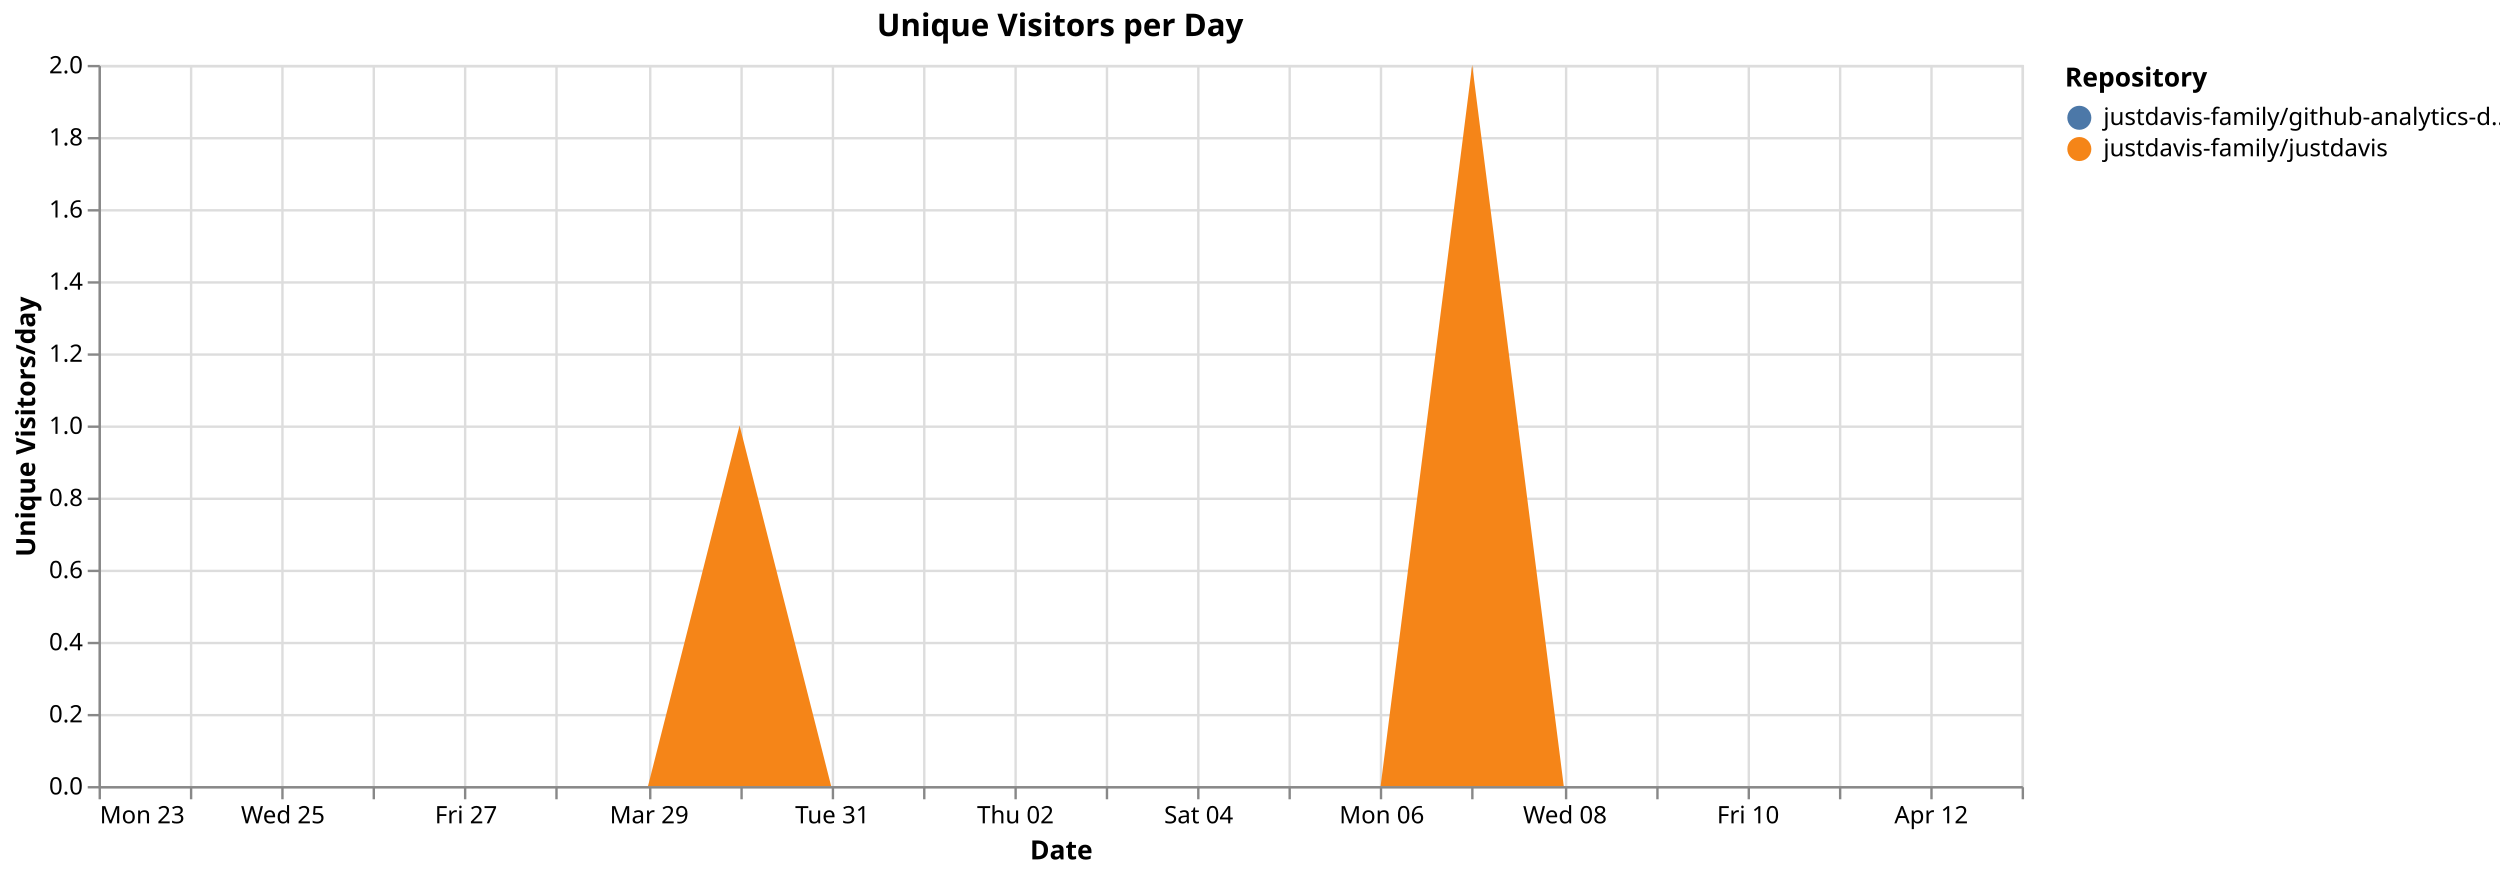
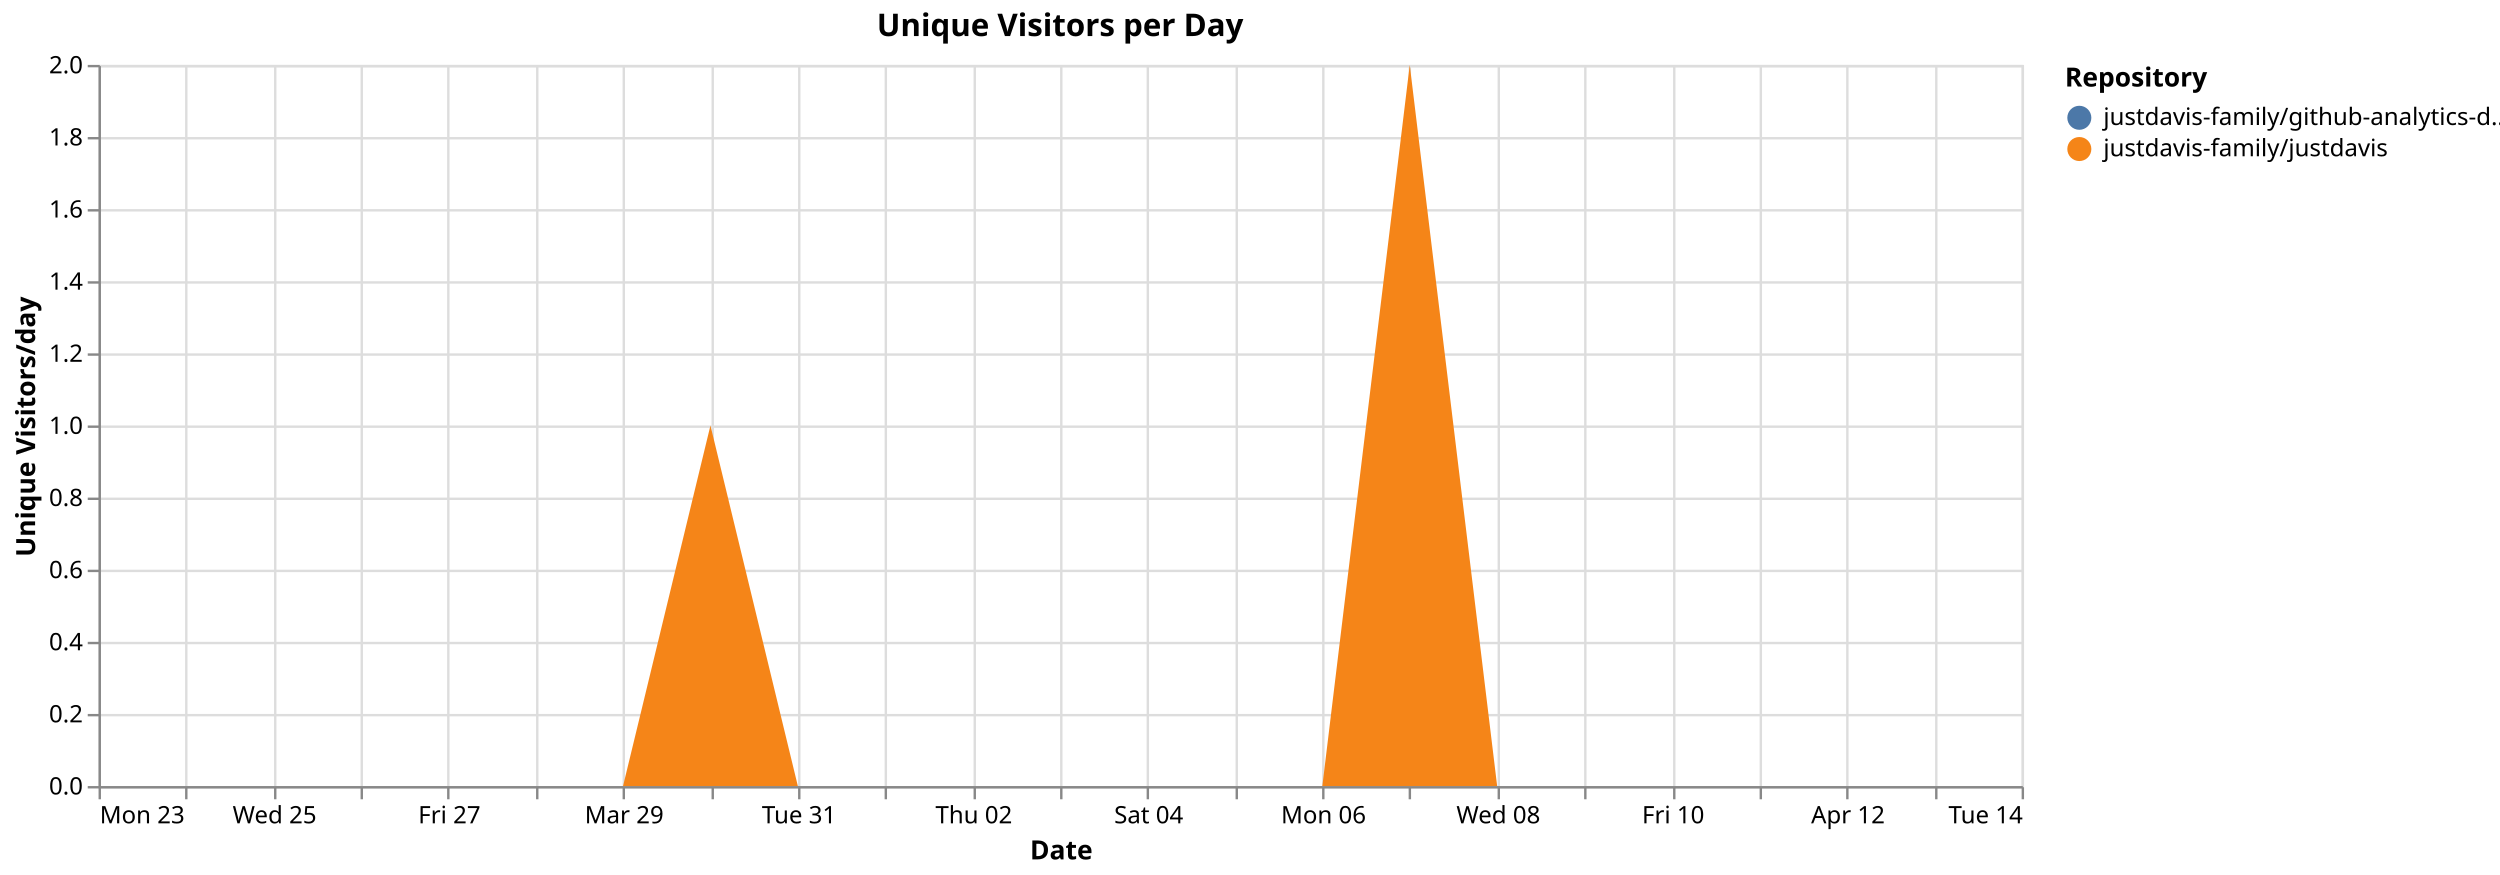
<svg xmlns="http://www.w3.org/2000/svg" version="1.1" class="marks" width="1040" height="364" viewBox="0 0 1040 364">
  <rect width="1040" height="364" fill="white" />
  <g fill="none" stroke-miterlimit="10" transform="translate(41,27)">
    <g class="mark-group role-frame root" role="graphics-object" aria-roledescription="group mark container">
      <g transform="translate(0,0)">
        <path class="background" aria-hidden="true" d="M0.5,0.5h800v300h-800Z" stroke="#ddd" />
        <g>
          <g class="mark-group role-axis" aria-hidden="true">
            <g transform="translate(0.5,300.5)">
              <path class="background" aria-hidden="true" d="M0,0h0v0h0Z" pointer-events="none" />
              <g>
                <g class="mark-rule role-axis-grid" pointer-events="none">
                  <line transform="translate(0,-300)" x2="0" y2="300" stroke="#ddd" stroke-width="1" opacity="1" />
-                   <line transform="translate(38,-300)" x2="0" y2="300" stroke="#ddd" stroke-width="1" opacity="1" />
-                   <line transform="translate(76,-300)" x2="0" y2="300" stroke="#ddd" stroke-width="1" opacity="1" />
-                   <line transform="translate(114,-300)" x2="0" y2="300" stroke="#ddd" stroke-width="1" opacity="1" />
-                   <line transform="translate(152,-300)" x2="0" y2="300" stroke="#ddd" stroke-width="1" opacity="1" />
-                   <line transform="translate(190,-300)" x2="0" y2="300" stroke="#ddd" stroke-width="1" opacity="1" />
-                   <line transform="translate(229,-300)" x2="0" y2="300" stroke="#ddd" stroke-width="1" opacity="1" />
-                   <line transform="translate(267,-300)" x2="0" y2="300" stroke="#ddd" stroke-width="1" opacity="1" />
-                   <line transform="translate(305,-300)" x2="0" y2="300" stroke="#ddd" stroke-width="1" opacity="1" />
-                   <line transform="translate(343,-300)" x2="0" y2="300" stroke="#ddd" stroke-width="1" opacity="1" />
-                   <line transform="translate(381,-300)" x2="0" y2="300" stroke="#ddd" stroke-width="1" opacity="1" />
-                   <line transform="translate(419,-300)" x2="0" y2="300" stroke="#ddd" stroke-width="1" opacity="1" />
-                   <line transform="translate(457,-300)" x2="0" y2="300" stroke="#ddd" stroke-width="1" opacity="1" />
-                   <line transform="translate(495,-300)" x2="0" y2="300" stroke="#ddd" stroke-width="1" opacity="1" />
-                   <line transform="translate(533,-300)" x2="0" y2="300" stroke="#ddd" stroke-width="1" opacity="1" />
-                   <line transform="translate(571,-300)" x2="0" y2="300" stroke="#ddd" stroke-width="1" opacity="1" />
-                   <line transform="translate(610,-300)" x2="0" y2="300" stroke="#ddd" stroke-width="1" opacity="1" />
-                   <line transform="translate(648,-300)" x2="0" y2="300" stroke="#ddd" stroke-width="1" opacity="1" />
-                   <line transform="translate(686,-300)" x2="0" y2="300" stroke="#ddd" stroke-width="1" opacity="1" />
-                   <line transform="translate(724,-300)" x2="0" y2="300" stroke="#ddd" stroke-width="1" opacity="1" />
-                   <line transform="translate(762,-300)" x2="0" y2="300" stroke="#ddd" stroke-width="1" opacity="1" />
+                   <line transform="translate(36,-300)" x2="0" y2="300" stroke="#ddd" stroke-width="1" opacity="1" />
+                   <line transform="translate(73,-300)" x2="0" y2="300" stroke="#ddd" stroke-width="1" opacity="1" />
+                   <line transform="translate(109,-300)" x2="0" y2="300" stroke="#ddd" stroke-width="1" opacity="1" />
+                   <line transform="translate(145,-300)" x2="0" y2="300" stroke="#ddd" stroke-width="1" opacity="1" />
+                   <line transform="translate(182,-300)" x2="0" y2="300" stroke="#ddd" stroke-width="1" opacity="1" />
+                   <line transform="translate(218,-300)" x2="0" y2="300" stroke="#ddd" stroke-width="1" opacity="1" />
+                   <line transform="translate(255,-300)" x2="0" y2="300" stroke="#ddd" stroke-width="1" opacity="1" />
+                   <line transform="translate(291,-300)" x2="0" y2="300" stroke="#ddd" stroke-width="1" opacity="1" />
+                   <line transform="translate(327,-300)" x2="0" y2="300" stroke="#ddd" stroke-width="1" opacity="1" />
+                   <line transform="translate(364,-300)" x2="0" y2="300" stroke="#ddd" stroke-width="1" opacity="1" />
+                   <line transform="translate(400,-300)" x2="0" y2="300" stroke="#ddd" stroke-width="1" opacity="1" />
+                   <line transform="translate(436,-300)" x2="0" y2="300" stroke="#ddd" stroke-width="1" opacity="1" />
+                   <line transform="translate(473,-300)" x2="0" y2="300" stroke="#ddd" stroke-width="1" opacity="1" />
+                   <line transform="translate(509,-300)" x2="0" y2="300" stroke="#ddd" stroke-width="1" opacity="1" />
+                   <line transform="translate(545,-300)" x2="0" y2="300" stroke="#ddd" stroke-width="1" opacity="1" />
+                   <line transform="translate(582,-300)" x2="0" y2="300" stroke="#ddd" stroke-width="1" opacity="1" />
+                   <line transform="translate(618,-300)" x2="0" y2="300" stroke="#ddd" stroke-width="1" opacity="1" />
+                   <line transform="translate(655,-300)" x2="0" y2="300" stroke="#ddd" stroke-width="1" opacity="1" />
+                   <line transform="translate(691,-300)" x2="0" y2="300" stroke="#ddd" stroke-width="1" opacity="1" />
+                   <line transform="translate(727,-300)" x2="0" y2="300" stroke="#ddd" stroke-width="1" opacity="1" />
+                   <line transform="translate(764,-300)" x2="0" y2="300" stroke="#ddd" stroke-width="1" opacity="1" />
                  <line transform="translate(800,-300)" x2="0" y2="300" stroke="#ddd" stroke-width="1" opacity="1" />
                </g>
              </g>
              <path class="foreground" aria-hidden="true" d="" pointer-events="none" display="none" />
            </g>
          </g>
          <g class="mark-group role-axis" aria-hidden="true">
            <g transform="translate(0.5,0.5)">
              <path class="background" aria-hidden="true" d="M0,0h0v0h0Z" pointer-events="none" />
              <g>
                <g class="mark-rule role-axis-grid" pointer-events="none">
                  <line transform="translate(0,300)" x2="800" y2="0" stroke="#ddd" stroke-width="1" opacity="1" />
                  <line transform="translate(0,270)" x2="800" y2="0" stroke="#ddd" stroke-width="1" opacity="1" />
                  <line transform="translate(0,240)" x2="800" y2="0" stroke="#ddd" stroke-width="1" opacity="1" />
                  <line transform="translate(0,210)" x2="800" y2="0" stroke="#ddd" stroke-width="1" opacity="1" />
                  <line transform="translate(0,180)" x2="800" y2="0" stroke="#ddd" stroke-width="1" opacity="1" />
                  <line transform="translate(0,150)" x2="800" y2="0" stroke="#ddd" stroke-width="1" opacity="1" />
                  <line transform="translate(0,120)" x2="800" y2="0" stroke="#ddd" stroke-width="1" opacity="1" />
                  <line transform="translate(0,90)" x2="800" y2="0" stroke="#ddd" stroke-width="1" opacity="1" />
                  <line transform="translate(0,60)" x2="800" y2="0" stroke="#ddd" stroke-width="1" opacity="1" />
                  <line transform="translate(0,30)" x2="800" y2="0" stroke="#ddd" stroke-width="1" opacity="1" />
                  <line transform="translate(0,0)" x2="800" y2="0" stroke="#ddd" stroke-width="1" opacity="1" />
                </g>
              </g>
              <path class="foreground" aria-hidden="true" d="" pointer-events="none" display="none" />
            </g>
          </g>
-           <g class="mark-group role-axis" role="graphics-symbol" aria-roledescription="axis" aria-label="X-axis titled 'Date' for a time scale with values from Monday, 23 March 2026, 12:00:00 AM to Monday, 13 April 2026, 12:00:00 AM">
+           <g class="mark-group role-axis" role="graphics-symbol" aria-roledescription="axis" aria-label="X-axis titled 'Date' for a time scale with values from Monday, 23 March 2026, 12:00:00 AM to Tuesday, 14 April 2026, 12:00:00 AM">
            <g transform="translate(0.5,300.5)">
              <path class="background" aria-hidden="true" d="M0,0h0v0h0Z" pointer-events="none" />
              <g>
                <g class="mark-rule role-axis-tick" pointer-events="none">
                  <line transform="translate(0,0)" x2="0" y2="5" stroke="#888" stroke-width="1" opacity="1" />
-                   <line transform="translate(38,0)" x2="0" y2="5" stroke="#888" stroke-width="1" opacity="1" />
-                   <line transform="translate(76,0)" x2="0" y2="5" stroke="#888" stroke-width="1" opacity="1" />
-                   <line transform="translate(114,0)" x2="0" y2="5" stroke="#888" stroke-width="1" opacity="1" />
-                   <line transform="translate(152,0)" x2="0" y2="5" stroke="#888" stroke-width="1" opacity="1" />
-                   <line transform="translate(190,0)" x2="0" y2="5" stroke="#888" stroke-width="1" opacity="1" />
-                   <line transform="translate(229,0)" x2="0" y2="5" stroke="#888" stroke-width="1" opacity="1" />
-                   <line transform="translate(267,0)" x2="0" y2="5" stroke="#888" stroke-width="1" opacity="1" />
-                   <line transform="translate(305,0)" x2="0" y2="5" stroke="#888" stroke-width="1" opacity="1" />
-                   <line transform="translate(343,0)" x2="0" y2="5" stroke="#888" stroke-width="1" opacity="1" />
-                   <line transform="translate(381,0)" x2="0" y2="5" stroke="#888" stroke-width="1" opacity="1" />
-                   <line transform="translate(419,0)" x2="0" y2="5" stroke="#888" stroke-width="1" opacity="1" />
-                   <line transform="translate(457,0)" x2="0" y2="5" stroke="#888" stroke-width="1" opacity="1" />
-                   <line transform="translate(495,0)" x2="0" y2="5" stroke="#888" stroke-width="1" opacity="1" />
-                   <line transform="translate(533,0)" x2="0" y2="5" stroke="#888" stroke-width="1" opacity="1" />
-                   <line transform="translate(571,0)" x2="0" y2="5" stroke="#888" stroke-width="1" opacity="1" />
-                   <line transform="translate(610,0)" x2="0" y2="5" stroke="#888" stroke-width="1" opacity="1" />
-                   <line transform="translate(648,0)" x2="0" y2="5" stroke="#888" stroke-width="1" opacity="1" />
-                   <line transform="translate(686,0)" x2="0" y2="5" stroke="#888" stroke-width="1" opacity="1" />
-                   <line transform="translate(724,0)" x2="0" y2="5" stroke="#888" stroke-width="1" opacity="1" />
-                   <line transform="translate(762,0)" x2="0" y2="5" stroke="#888" stroke-width="1" opacity="1" />
+                   <line transform="translate(36,0)" x2="0" y2="5" stroke="#888" stroke-width="1" opacity="1" />
+                   <line transform="translate(73,0)" x2="0" y2="5" stroke="#888" stroke-width="1" opacity="1" />
+                   <line transform="translate(109,0)" x2="0" y2="5" stroke="#888" stroke-width="1" opacity="1" />
+                   <line transform="translate(145,0)" x2="0" y2="5" stroke="#888" stroke-width="1" opacity="1" />
+                   <line transform="translate(182,0)" x2="0" y2="5" stroke="#888" stroke-width="1" opacity="1" />
+                   <line transform="translate(218,0)" x2="0" y2="5" stroke="#888" stroke-width="1" opacity="1" />
+                   <line transform="translate(255,0)" x2="0" y2="5" stroke="#888" stroke-width="1" opacity="1" />
+                   <line transform="translate(291,0)" x2="0" y2="5" stroke="#888" stroke-width="1" opacity="1" />
+                   <line transform="translate(327,0)" x2="0" y2="5" stroke="#888" stroke-width="1" opacity="1" />
+                   <line transform="translate(364,0)" x2="0" y2="5" stroke="#888" stroke-width="1" opacity="1" />
+                   <line transform="translate(400,0)" x2="0" y2="5" stroke="#888" stroke-width="1" opacity="1" />
+                   <line transform="translate(436,0)" x2="0" y2="5" stroke="#888" stroke-width="1" opacity="1" />
+                   <line transform="translate(473,0)" x2="0" y2="5" stroke="#888" stroke-width="1" opacity="1" />
+                   <line transform="translate(509,0)" x2="0" y2="5" stroke="#888" stroke-width="1" opacity="1" />
+                   <line transform="translate(545,0)" x2="0" y2="5" stroke="#888" stroke-width="1" opacity="1" />
+                   <line transform="translate(582,0)" x2="0" y2="5" stroke="#888" stroke-width="1" opacity="1" />
+                   <line transform="translate(618,0)" x2="0" y2="5" stroke="#888" stroke-width="1" opacity="1" />
+                   <line transform="translate(655,0)" x2="0" y2="5" stroke="#888" stroke-width="1" opacity="1" />
+                   <line transform="translate(691,0)" x2="0" y2="5" stroke="#888" stroke-width="1" opacity="1" />
+                   <line transform="translate(727,0)" x2="0" y2="5" stroke="#888" stroke-width="1" opacity="1" />
+                   <line transform="translate(764,0)" x2="0" y2="5" stroke="#888" stroke-width="1" opacity="1" />
                  <line transform="translate(800,0)" x2="0" y2="5" stroke="#888" stroke-width="1" opacity="1" />
                </g>
                <g class="mark-text role-axis-label" pointer-events="none">
                  <text text-anchor="start" transform="translate(0,15)" font-family="sans-serif" font-size="10px" fill="#000" opacity="1">Mon 23</text>
-                   <text text-anchor="middle" transform="translate(38.09524,15)" font-family="sans-serif" font-size="10px" fill="#000" opacity="0">Tue 24</text>
-                   <text text-anchor="middle" transform="translate(76.19048,15)" font-family="sans-serif" font-size="10px" fill="#000" opacity="1">Wed 25</text>
-                   <text text-anchor="middle" transform="translate(114.2857,15)" font-family="sans-serif" font-size="10px" fill="#000" opacity="0">Thu 26</text>
-                   <text text-anchor="middle" transform="translate(152.381,15)" font-family="sans-serif" font-size="10px" fill="#000" opacity="1">Fri 27</text>
-                   <text text-anchor="middle" transform="translate(190.4762,15)" font-family="sans-serif" font-size="10px" fill="#000" opacity="0">Sat 28</text>
-                   <text text-anchor="middle" transform="translate(228.5714,15)" font-family="sans-serif" font-size="10px" fill="#000" opacity="1">Mar 29</text>
-                   <text text-anchor="middle" transform="translate(266.6667,15)" font-family="sans-serif" font-size="10px" fill="#000" opacity="0">Mon 30</text>
-                   <text text-anchor="middle" transform="translate(304.7619,15)" font-family="sans-serif" font-size="10px" fill="#000" opacity="1">Tue 31</text>
-                   <text text-anchor="middle" transform="translate(342.8571,15)" font-family="sans-serif" font-size="10px" fill="#000" opacity="0">April</text>
-                   <text text-anchor="middle" transform="translate(380.9524,15)" font-family="sans-serif" font-size="10px" fill="#000" opacity="1">Thu 02</text>
-                   <text text-anchor="middle" transform="translate(419.0476,15)" font-family="sans-serif" font-size="10px" fill="#000" opacity="0">Fri 03</text>
-                   <text text-anchor="middle" transform="translate(457.1429,15)" font-family="sans-serif" font-size="10px" fill="#000" opacity="1">Sat 04</text>
-                   <text text-anchor="middle" transform="translate(495.2381,15)" font-family="sans-serif" font-size="10px" fill="#000" opacity="0">Apr 05</text>
-                   <text text-anchor="middle" transform="translate(533.3333,15)" font-family="sans-serif" font-size="10px" fill="#000" opacity="1">Mon 06</text>
-                   <text text-anchor="middle" transform="translate(571.4286,15)" font-family="sans-serif" font-size="10px" fill="#000" opacity="0">Tue 07</text>
-                   <text text-anchor="middle" transform="translate(609.5238,15)" font-family="sans-serif" font-size="10px" fill="#000" opacity="1">Wed 08</text>
-                   <text text-anchor="middle" transform="translate(647.619,15)" font-family="sans-serif" font-size="10px" fill="#000" opacity="0">Thu 09</text>
-                   <text text-anchor="middle" transform="translate(685.7143,15)" font-family="sans-serif" font-size="10px" fill="#000" opacity="1">Fri 10</text>
-                   <text text-anchor="middle" transform="translate(723.8095,15)" font-family="sans-serif" font-size="10px" fill="#000" opacity="0">Sat 11</text>
-                   <text text-anchor="middle" transform="translate(761.9048,15)" font-family="sans-serif" font-size="10px" fill="#000" opacity="1">Apr 12</text>
-                   <text text-anchor="end" transform="translate(800,15)" font-family="sans-serif" font-size="10px" fill="#000" opacity="0">Mon 13</text>
+                   <text text-anchor="middle" transform="translate(36.36364,15)" font-family="sans-serif" font-size="10px" fill="#000" opacity="0">Tue 24</text>
+                   <text text-anchor="middle" transform="translate(72.72727,15)" font-family="sans-serif" font-size="10px" fill="#000" opacity="1">Wed 25</text>
+                   <text text-anchor="middle" transform="translate(109.0909,15)" font-family="sans-serif" font-size="10px" fill="#000" opacity="0">Thu 26</text>
+                   <text text-anchor="middle" transform="translate(145.4545,15)" font-family="sans-serif" font-size="10px" fill="#000" opacity="1">Fri 27</text>
+                   <text text-anchor="middle" transform="translate(181.8182,15)" font-family="sans-serif" font-size="10px" fill="#000" opacity="0">Sat 28</text>
+                   <text text-anchor="middle" transform="translate(218.1818,15)" font-family="sans-serif" font-size="10px" fill="#000" opacity="1">Mar 29</text>
+                   <text text-anchor="middle" transform="translate(254.5455,15)" font-family="sans-serif" font-size="10px" fill="#000" opacity="0">Mon 30</text>
+                   <text text-anchor="middle" transform="translate(290.9091,15)" font-family="sans-serif" font-size="10px" fill="#000" opacity="1">Tue 31</text>
+                   <text text-anchor="middle" transform="translate(327.2727,15)" font-family="sans-serif" font-size="10px" fill="#000" opacity="0">April</text>
+                   <text text-anchor="middle" transform="translate(363.6364,15)" font-family="sans-serif" font-size="10px" fill="#000" opacity="1">Thu 02</text>
+                   <text text-anchor="middle" transform="translate(400,15)" font-family="sans-serif" font-size="10px" fill="#000" opacity="0">Fri 03</text>
+                   <text text-anchor="middle" transform="translate(436.3636,15)" font-family="sans-serif" font-size="10px" fill="#000" opacity="1">Sat 04</text>
+                   <text text-anchor="middle" transform="translate(472.7273,15)" font-family="sans-serif" font-size="10px" fill="#000" opacity="0">Apr 05</text>
+                   <text text-anchor="middle" transform="translate(509.0909,15)" font-family="sans-serif" font-size="10px" fill="#000" opacity="1">Mon 06</text>
+                   <text text-anchor="middle" transform="translate(545.4545,15)" font-family="sans-serif" font-size="10px" fill="#000" opacity="0">Tue 07</text>
+                   <text text-anchor="middle" transform="translate(581.8182,15)" font-family="sans-serif" font-size="10px" fill="#000" opacity="1">Wed 08</text>
+                   <text text-anchor="middle" transform="translate(618.1818,15)" font-family="sans-serif" font-size="10px" fill="#000" opacity="0">Thu 09</text>
+                   <text text-anchor="middle" transform="translate(654.5455,15)" font-family="sans-serif" font-size="10px" fill="#000" opacity="1">Fri 10</text>
+                   <text text-anchor="middle" transform="translate(690.9091,15)" font-family="sans-serif" font-size="10px" fill="#000" opacity="0">Sat 11</text>
+                   <text text-anchor="middle" transform="translate(727.2727,15)" font-family="sans-serif" font-size="10px" fill="#000" opacity="1">Apr 12</text>
+                   <text text-anchor="middle" transform="translate(763.6364,15)" font-family="sans-serif" font-size="10px" fill="#000" opacity="0">Mon 13</text>
+                   <text text-anchor="end" transform="translate(800,15)" font-family="sans-serif" font-size="10px" fill="#000" opacity="1">Tue 14</text>
                </g>
                <g class="mark-rule role-axis-domain" pointer-events="none">
                  <line transform="translate(0,0)" x2="800" y2="0" stroke="#888" stroke-width="1" opacity="1" />
                </g>
                <g class="mark-text role-axis-title" pointer-events="none">
                  <text text-anchor="middle" transform="translate(400,30)" font-family="sans-serif" font-size="11px" font-weight="bold" fill="#000" opacity="1">Date</text>
                </g>
              </g>
              <path class="foreground" aria-hidden="true" d="" pointer-events="none" display="none" />
            </g>
          </g>
          <g class="mark-group role-axis" role="graphics-symbol" aria-roledescription="axis" aria-label="Y-axis titled 'Unique Visitors/day' for a linear scale with values from 0.0 to 2.0">
            <g transform="translate(0.5,0.5)">
              <path class="background" aria-hidden="true" d="M0,0h0v0h0Z" pointer-events="none" />
              <g>
                <g class="mark-rule role-axis-tick" pointer-events="none">
                  <line transform="translate(0,300)" x2="-5" y2="0" stroke="#888" stroke-width="1" opacity="1" />
                  <line transform="translate(0,270)" x2="-5" y2="0" stroke="#888" stroke-width="1" opacity="1" />
                  <line transform="translate(0,240)" x2="-5" y2="0" stroke="#888" stroke-width="1" opacity="1" />
                  <line transform="translate(0,210)" x2="-5" y2="0" stroke="#888" stroke-width="1" opacity="1" />
                  <line transform="translate(0,180)" x2="-5" y2="0" stroke="#888" stroke-width="1" opacity="1" />
                  <line transform="translate(0,150)" x2="-5" y2="0" stroke="#888" stroke-width="1" opacity="1" />
                  <line transform="translate(0,120)" x2="-5" y2="0" stroke="#888" stroke-width="1" opacity="1" />
                  <line transform="translate(0,90)" x2="-5" y2="0" stroke="#888" stroke-width="1" opacity="1" />
                  <line transform="translate(0,60)" x2="-5" y2="0" stroke="#888" stroke-width="1" opacity="1" />
                  <line transform="translate(0,30)" x2="-5" y2="0" stroke="#888" stroke-width="1" opacity="1" />
                  <line transform="translate(0,0)" x2="-5" y2="0" stroke="#888" stroke-width="1" opacity="1" />
                </g>
                <g class="mark-text role-axis-label" pointer-events="none">
                  <text text-anchor="end" transform="translate(-7,303)" font-family="sans-serif" font-size="10px" fill="#000" opacity="1">0.0</text>
                  <text text-anchor="end" transform="translate(-7,273)" font-family="sans-serif" font-size="10px" fill="#000" opacity="1">0.2</text>
                  <text text-anchor="end" transform="translate(-7,243)" font-family="sans-serif" font-size="10px" fill="#000" opacity="1">0.4</text>
                  <text text-anchor="end" transform="translate(-7,213)" font-family="sans-serif" font-size="10px" fill="#000" opacity="1">0.6</text>
                  <text text-anchor="end" transform="translate(-7,183)" font-family="sans-serif" font-size="10px" fill="#000" opacity="1">0.8</text>
                  <text text-anchor="end" transform="translate(-7,153)" font-family="sans-serif" font-size="10px" fill="#000" opacity="1">1.0</text>
                  <text text-anchor="end" transform="translate(-7,123)" font-family="sans-serif" font-size="10px" fill="#000" opacity="1">1.2</text>
                  <text text-anchor="end" transform="translate(-7,93)" font-family="sans-serif" font-size="10px" fill="#000" opacity="1">1.4</text>
                  <text text-anchor="end" transform="translate(-7,63)" font-family="sans-serif" font-size="10px" fill="#000" opacity="1">1.6</text>
                  <text text-anchor="end" transform="translate(-7,33)" font-family="sans-serif" font-size="10px" fill="#000" opacity="1">1.8</text>
                  <text text-anchor="end" transform="translate(-7,3)" font-family="sans-serif" font-size="10px" fill="#000" opacity="1">2.0</text>
                </g>
                <g class="mark-rule role-axis-domain" pointer-events="none">
                  <line transform="translate(0,300)" x2="0" y2="-300" stroke="#888" stroke-width="1" opacity="1" />
                </g>
                <g class="mark-text role-axis-title" pointer-events="none">
                  <text text-anchor="middle" transform="translate(-24.90137,150) rotate(-90) translate(0,-2)" font-family="sans-serif" font-size="11px" font-weight="bold" fill="#000" opacity="1">Unique Visitors/day</text>
                </g>
              </g>
              <path class="foreground" aria-hidden="true" d="" pointer-events="none" display="none" />
            </g>
          </g>
          <g class="mark-group role-scope pathgroup" role="graphics-object" aria-roledescription="group mark container">
            <g transform="translate(0,0)">
              <path class="background" aria-hidden="true" d="M0,0h800v300h-800Z" />
              <g>
                <g class="mark-area role-mark marks" role="graphics-object" aria-roledescription="area mark container">
-                   <path aria-label="Date: Mar 23, 2026; Unique Visitors/day: 0; Repository: justdavis-family/github-analytics-data" role="graphics-symbol" aria-roledescription="area mark" d="M0,300L38.095,300L76.19,300L114.286,300L152.381,300L190.476,300L228.571,300L266.667,150L304.762,300L342.857,300L380.952,300L419.048,300L457.143,300L495.238,300L533.333,300L571.429,0L609.524,300L647.619,300L685.714,300L723.81,300L761.905,300L800,300L800,300L761.905,300L723.81,300L685.714,300L647.619,300L609.524,300L571.429,0L533.333,300L495.238,300L457.143,300L419.048,300L380.952,300L342.857,300L304.762,300L266.667,150L228.571,300L190.476,300L152.381,300L114.286,300L76.19,300L38.095,300L0,300Z" fill="#4c78a8" />
+                   <path aria-label="Date: Mar 23, 2026; Unique Visitors/day: 0; Repository: justdavis-family/github-analytics-data" role="graphics-symbol" aria-roledescription="area mark" d="M0,300L36.364,300L72.727,300L109.091,300L145.455,300L181.818,300L218.182,300L254.545,150L290.909,300L327.273,300L363.636,300L400,300L436.364,300L472.727,300L509.091,300L545.455,0L581.818,300L618.182,300L654.545,300L690.909,300L727.273,300L763.636,300L800,300L800,300L763.636,300L727.273,300L690.909,300L654.545,300L618.182,300L581.818,300L545.455,0L509.091,300L472.727,300L436.364,300L400,300L363.636,300L327.273,300L290.909,300L254.545,150L218.182,300L181.818,300L145.455,300L109.091,300L72.727,300L36.364,300L0,300Z" fill="#4c78a8" />
                </g>
              </g>
              <path class="foreground" aria-hidden="true" d="" display="none" />
            </g>
            <g transform="translate(0,0)">
              <path class="background" aria-hidden="true" d="M0,0h800v300h-800Z" />
              <g>
                <g class="mark-area role-mark marks" role="graphics-object" aria-roledescription="area mark container">
-                   <path aria-label="Date: Mar 23, 2026; Unique Visitors/day: 0; Repository: justdavis-family/justdavis" role="graphics-symbol" aria-roledescription="area mark" d="M0,300L38.095,300L76.19,300L114.286,300L152.381,300L190.476,300L228.571,300L266.667,150L304.762,300L342.857,300L380.952,300L419.048,300L457.143,300L495.238,300L533.333,300L571.429,0L609.524,300L647.619,300L685.714,300L723.81,300L761.905,300L800,300L800,300L761.905,300L723.81,300L685.714,300L647.619,300L609.524,300L571.429,300L533.333,300L495.238,300L457.143,300L419.048,300L380.952,300L342.857,300L304.762,300L266.667,300L228.571,300L190.476,300L152.381,300L114.286,300L76.19,300L38.095,300L0,300Z" fill="#f58518" />
+                   <path aria-label="Date: Mar 23, 2026; Unique Visitors/day: 0; Repository: justdavis-family/justdavis" role="graphics-symbol" aria-roledescription="area mark" d="M0,300L36.364,300L72.727,300L109.091,300L145.455,300L181.818,300L218.182,300L254.545,150L290.909,300L327.273,300L363.636,300L400,300L436.364,300L472.727,300L509.091,300L545.455,0L581.818,300L618.182,300L654.545,300L690.909,300L727.273,300L763.636,300L800,300L800,300L763.636,300L727.273,300L690.909,300L654.545,300L618.182,300L581.818,300L545.455,300L509.091,300L472.727,300L436.364,300L400,300L363.636,300L327.273,300L290.909,300L254.545,300L218.182,300L181.818,300L145.455,300L109.091,300L72.727,300L36.364,300L0,300Z" fill="#f58518" />
                </g>
              </g>
              <path class="foreground" aria-hidden="true" d="" display="none" />
            </g>
          </g>
          <g class="mark-group role-legend" role="graphics-symbol" aria-roledescription="legend" aria-label="Symbol legend titled 'Repository' for fill color with 2 values: justdavis-family/github-analytics-data, justdavis-family/justdavis">
            <g transform="translate(818,0)">
              <path class="background" aria-hidden="true" d="M0,0h176v40h-176Z" pointer-events="none" />
              <g>
                <g class="mark-group role-legend-entry">
                  <g transform="translate(0,16)">
                    <path class="background" aria-hidden="true" d="M0,0h0v0h0Z" pointer-events="none" />
                    <g>
                      <g class="mark-group role-scope" role="graphics-object" aria-roledescription="group mark container">
                        <g transform="translate(0,0)">
                          <path class="background" aria-hidden="true" d="M0,0h176v11h-176Z" pointer-events="none" opacity="1" />
                          <g>
                            <g class="mark-symbol role-legend-symbol" pointer-events="none">
                              <path transform="translate(6,6)" d="M5,0A5,5,0,1,1,-5,0A5,5,0,1,1,5,0" fill="#4c78a8" stroke-width="1.5" opacity="1" />
                            </g>
                            <g class="mark-text role-legend-label" pointer-events="none">
                              <text text-anchor="start" transform="translate(16,9)" font-family="sans-serif" font-size="10px" fill="#000" opacity="1">justdavis-family/github-analytics-d…</text>
                            </g>
                          </g>
                          <path class="foreground" aria-hidden="true" d="" pointer-events="none" display="none" />
                        </g>
                        <g transform="translate(0,13)">
                          <path class="background" aria-hidden="true" d="M0,0h176v11h-176Z" pointer-events="none" opacity="1" />
                          <g>
                            <g class="mark-symbol role-legend-symbol" pointer-events="none">
                              <path transform="translate(6,6)" d="M5,0A5,5,0,1,1,-5,0A5,5,0,1,1,5,0" fill="#f58518" stroke-width="1.5" opacity="1" />
                            </g>
                            <g class="mark-text role-legend-label" pointer-events="none">
                              <text text-anchor="start" transform="translate(16,9)" font-family="sans-serif" font-size="10px" fill="#000" opacity="1">justdavis-family/justdavis</text>
                            </g>
                          </g>
                          <path class="foreground" aria-hidden="true" d="" pointer-events="none" display="none" />
                        </g>
                      </g>
                    </g>
                    <path class="foreground" aria-hidden="true" d="" pointer-events="none" display="none" />
                  </g>
                </g>
                <g class="mark-text role-legend-title" pointer-events="none">
                  <text text-anchor="start" transform="translate(0,9)" font-family="sans-serif" font-size="11px" font-weight="bold" fill="#000" opacity="1">Repository</text>
                </g>
              </g>
              <path class="foreground" aria-hidden="true" d="" pointer-events="none" display="none" />
            </g>
          </g>
          <g class="mark-group role-title">
            <g transform="translate(400,-22)">
              <path class="background" aria-hidden="true" d="M0,0h0v0h0Z" pointer-events="none" />
              <g>
                <g class="mark-text role-title-text" role="graphics-symbol" aria-roledescription="title" aria-label="Title text 'Unique Visitors per Day'" pointer-events="none">
                  <text text-anchor="middle" transform="translate(0,10)" font-family="sans-serif" font-size="13px" font-weight="bold" fill="#000" opacity="1">Unique Visitors per Day</text>
                </g>
              </g>
              <path class="foreground" aria-hidden="true" d="" pointer-events="none" display="none" />
            </g>
          </g>
        </g>
        <path class="foreground" aria-hidden="true" d="" display="none" />
      </g>
    </g>
  </g>
</svg>
